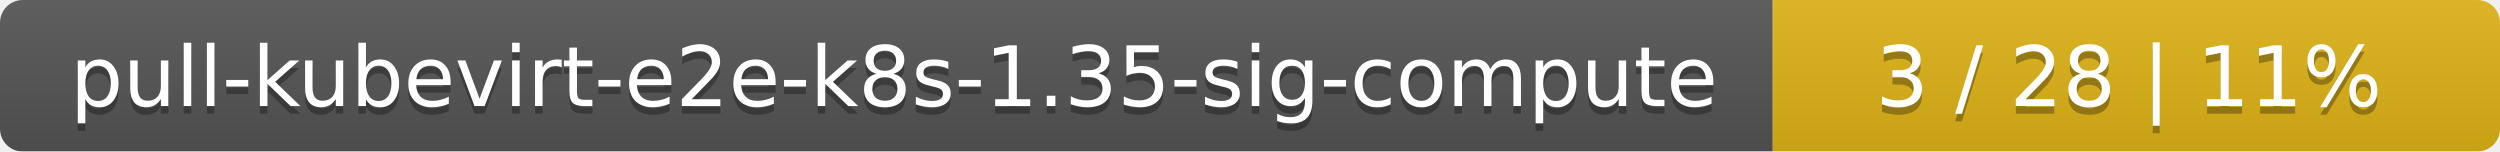
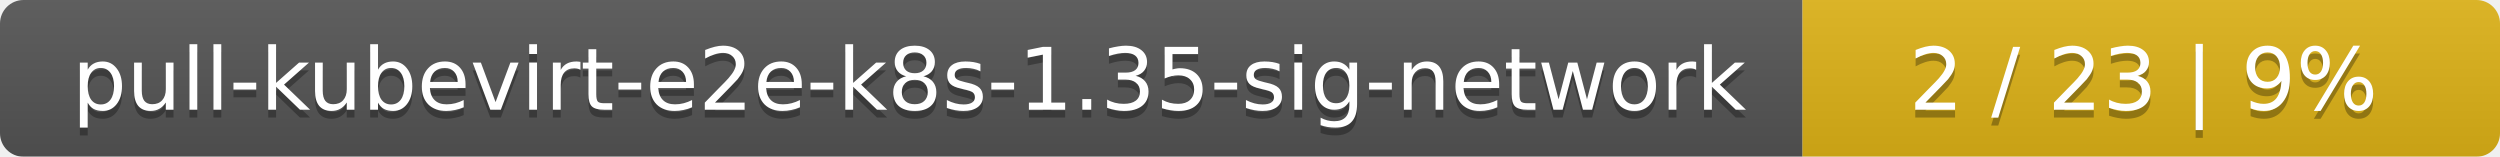
- <svg xmlns="http://www.w3.org/2000/svg" width="330" height="20">
+ <svg xmlns="http://www.w3.org/2000/svg" width="319" height="20">
  <linearGradient id="smooth" x2="0" y2="100%">
    <stop offset="0" stop-color="#bbb" stop-opacity=".1" />
    <stop offset="1" stop-opacity=".1" />
  </linearGradient>
  <mask id="round">
-     <rect width="330" height="20" rx="3" fill="#fff" />
+     <rect width="319" height="20" rx="3" fill="#fff" />
  </mask>
  <g mask="url(#round)">
-     <rect width="234" height="20" fill="#555" />
-     <rect x="234" width="96" height="20" fill="#dfb317" />
-     <rect width="330" height="20" fill="url(#smooth)" />
+     <rect width="230" height="20" fill="#555" />
+     <rect x="230" width="89" height="20" fill="#dfb317" />
+     <rect width="319" height="20" fill="url(#smooth)" />
  </g>
  <g fill="#fff" text-anchor="middle" font-family="DejaVu Sans,Verdana,Geneva,sans-serif" font-size="11">
-     <text x="118" y="15" fill="#010101" fill-opacity=".3">pull-kubevirt-e2e-k8s-1.35-sig-compute</text>
-     <text x="118" y="14">pull-kubevirt-e2e-k8s-1.35-sig-compute</text>
-     <text x="281" y="15" fill="#010101" fill-opacity=".3">3 / 28    |    11%</text>
-     <text x="281" y="14">3 / 28    |    11%</text>
+     <text x="116" y="15" fill="#010101" fill-opacity=".3">pull-kubevirt-e2e-k8s-1.35-sig-network</text>
+     <text x="116" y="14">pull-kubevirt-e2e-k8s-1.35-sig-network</text>
+     <text x="273.5" y="15" fill="#010101" fill-opacity=".3">2 / 23    |    9%</text>
+     <text x="273.5" y="14">2 / 23    |    9%</text>
  </g>
</svg>
